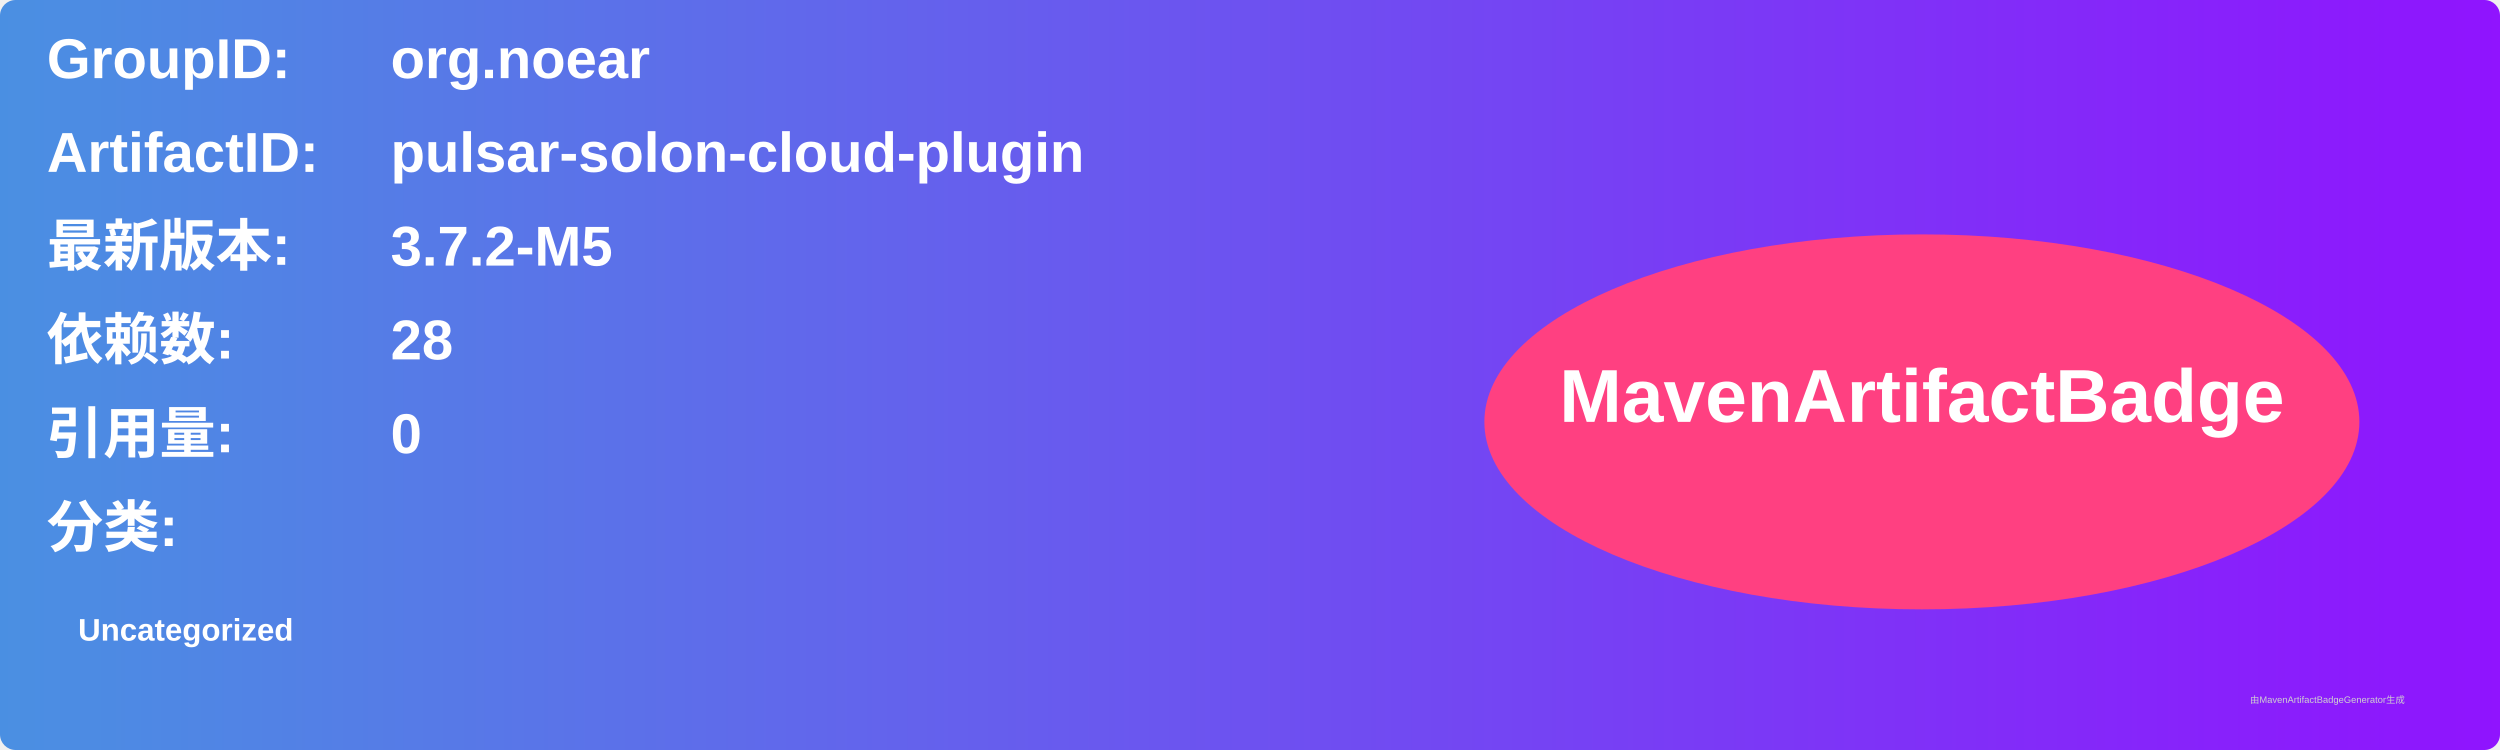
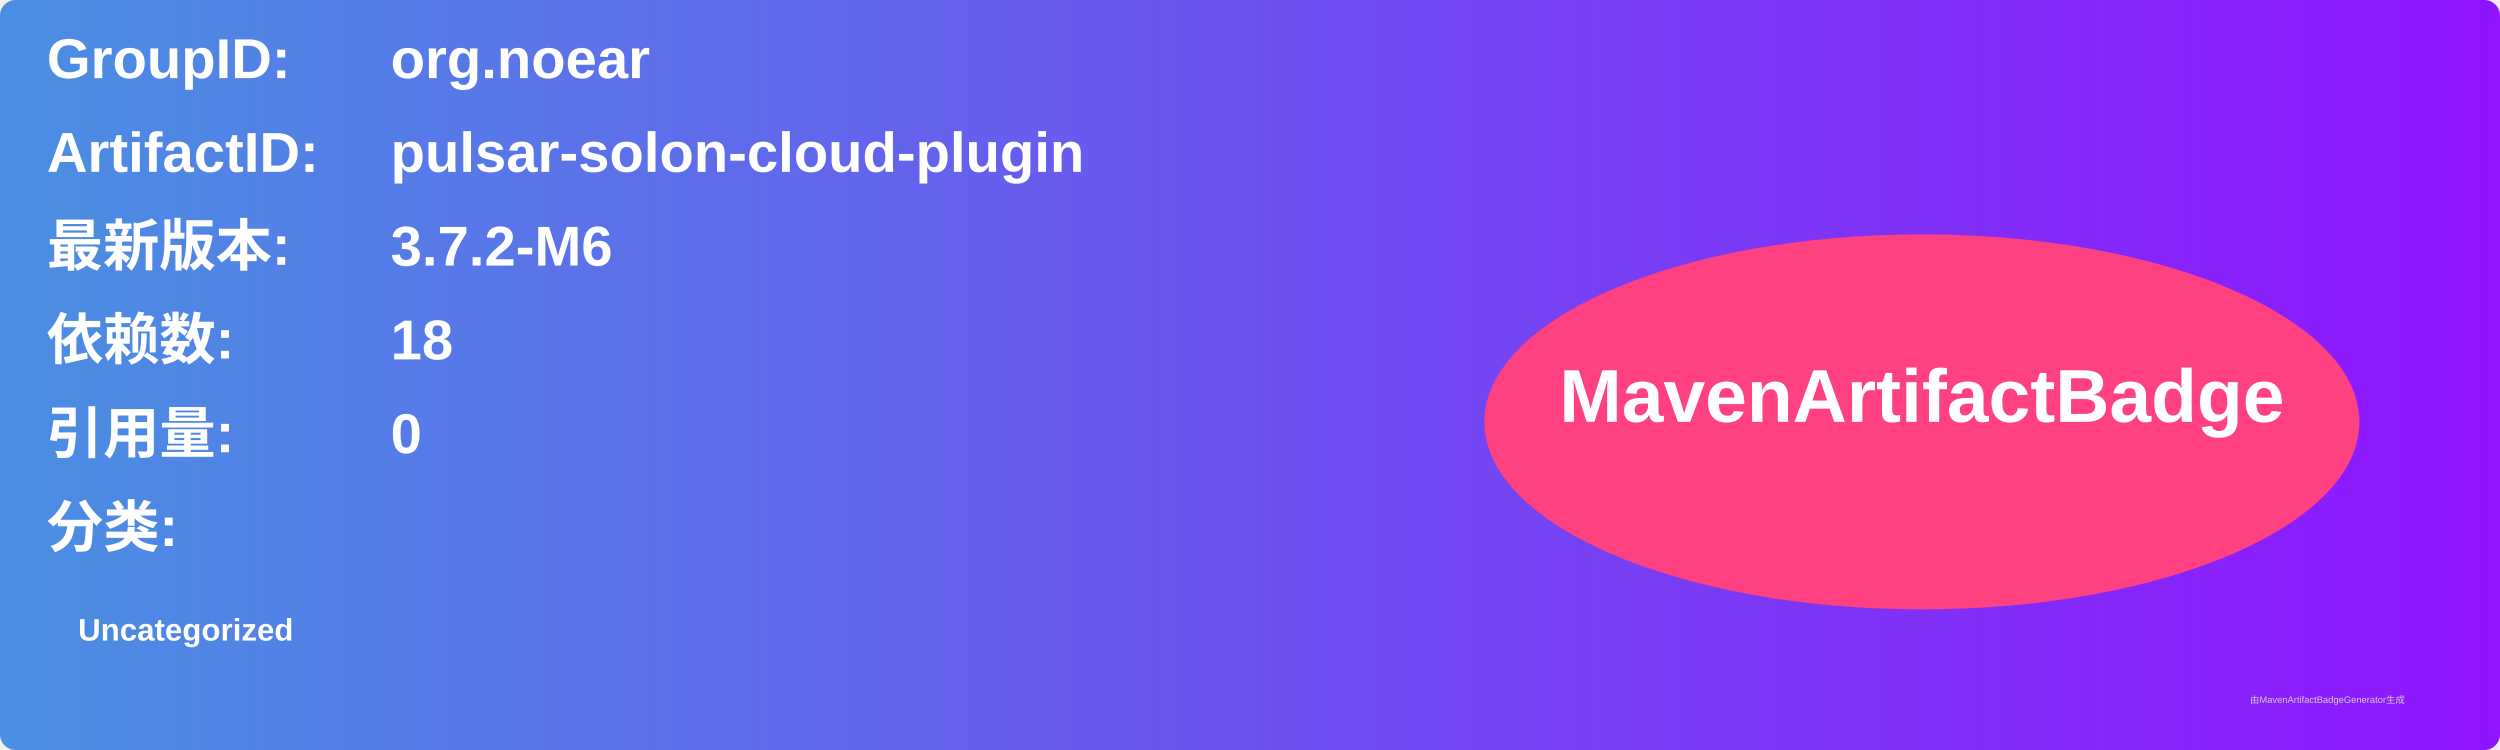
<svg xmlns="http://www.w3.org/2000/svg" width="800" height="240" viewBox="0 0 800 240">
  <linearGradient id="grad" x1="0%" y1="0%" x2="100%" y2="0%">
    <stop offset="0%" stop-color="#4a90e2" />
    <stop offset="100%" stop-color="#9013fe" />
  </linearGradient>
  <rect width="100%" height="100%" rx="5" ry="5" fill="url(#grad)" />
  <g transform="translate(15, 15)">
    <text x="0" y="10" font-family="Arial" font-size="18" fill="white" font-weight="bold" width="260">GroupID:</text>
    <text x="110" y="10" font-family="Arial" font-size="18" fill="white" font-weight="bold" width="460">org.noear</text>
    <text x="0" y="40" font-family="Arial" font-size="18" fill="white" font-weight="bold" width="260">ArtifactID:</text>
    <text x="110" y="40" font-family="Arial" font-size="18" fill="white" font-weight="bold" width="460">pulsar-solon-cloud-plugin</text>
    <text x="0" y="70" font-family="Arial" font-size="18" fill="white" font-weight="bold">最新版本:</text>
    <text x="110" y="70" font-family="Arial" font-size="18" fill="white" font-weight="bold">
-       <tspan font-weight="bold">3.7.2-M5</tspan>
+       <tspan font-weight="bold">3.7.2-M6</tspan>
    </text>
    <text x="0" y="100" font-family="Arial" font-size="18" fill="white" font-weight="bold">依赖数: </text>
    <text x="110" y="100" font-family="Arial" font-size="18" fill="white">
-       <tspan font-weight="bold">28</tspan>
+       <tspan font-weight="bold">18</tspan>
    </text>
    <text x="0" y="130" font-family="Arial" font-size="18" fill="white" font-weight="bold">引用量: </text>
    <text x="110" y="130" font-family="Arial" font-size="18" fill="white">
      <tspan font-weight="bold">0</tspan>
    </text>
    <text x="0" y="160" font-family="Arial" font-size="18" fill="white" font-weight="bold">分类:</text>
    <text x="10" y="190" font-family="Arial" font-size="10" fill="white">
      <tspan font-weight="bold">Uncategorized</tspan>
    </text>
    <ellipse cx="600" cy="120" rx="140" ry="60" fill="#ff4081" />
    <text x="600" y="120" text-anchor="middle" font-family="Arial" font-size="24" fill="white" font-weight="bold">MavenArtifactBadge</text>
  </g>
  <text x="720" y="225" font-family="Arial" font-size="3" fill="#d0d0d0">由MavenArtifactBadgeGenerator生成</text>
</svg>
